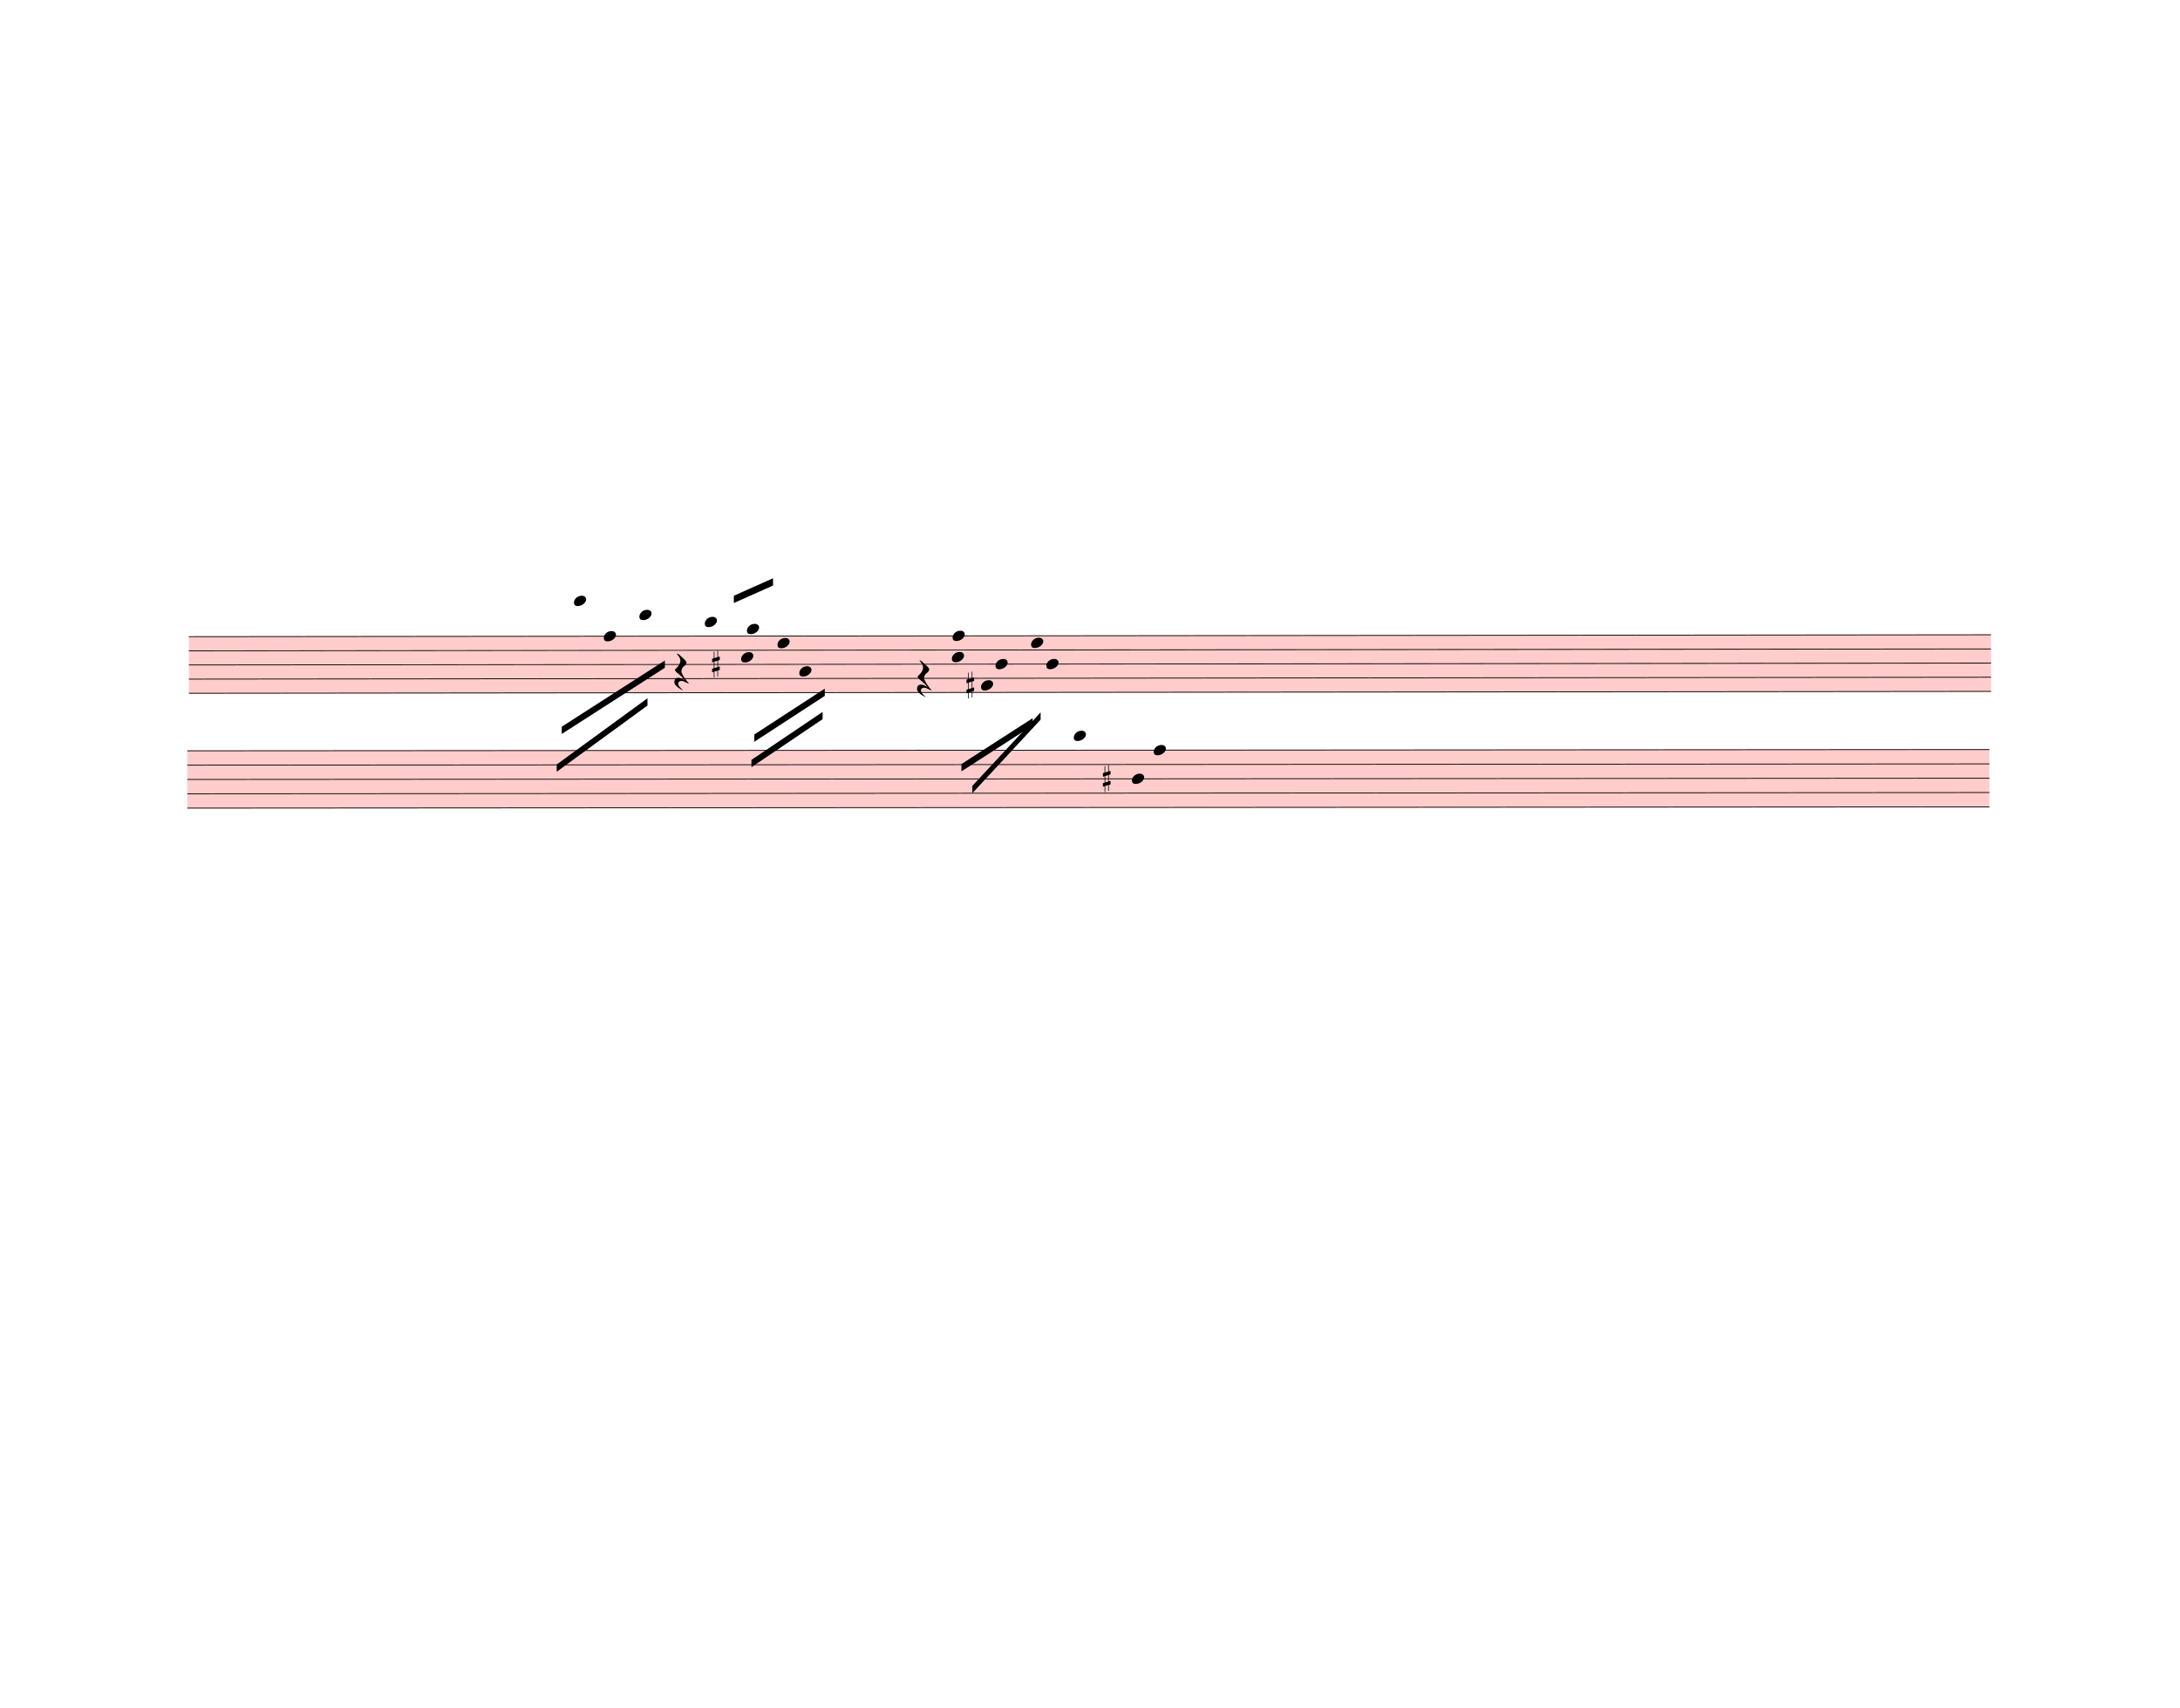
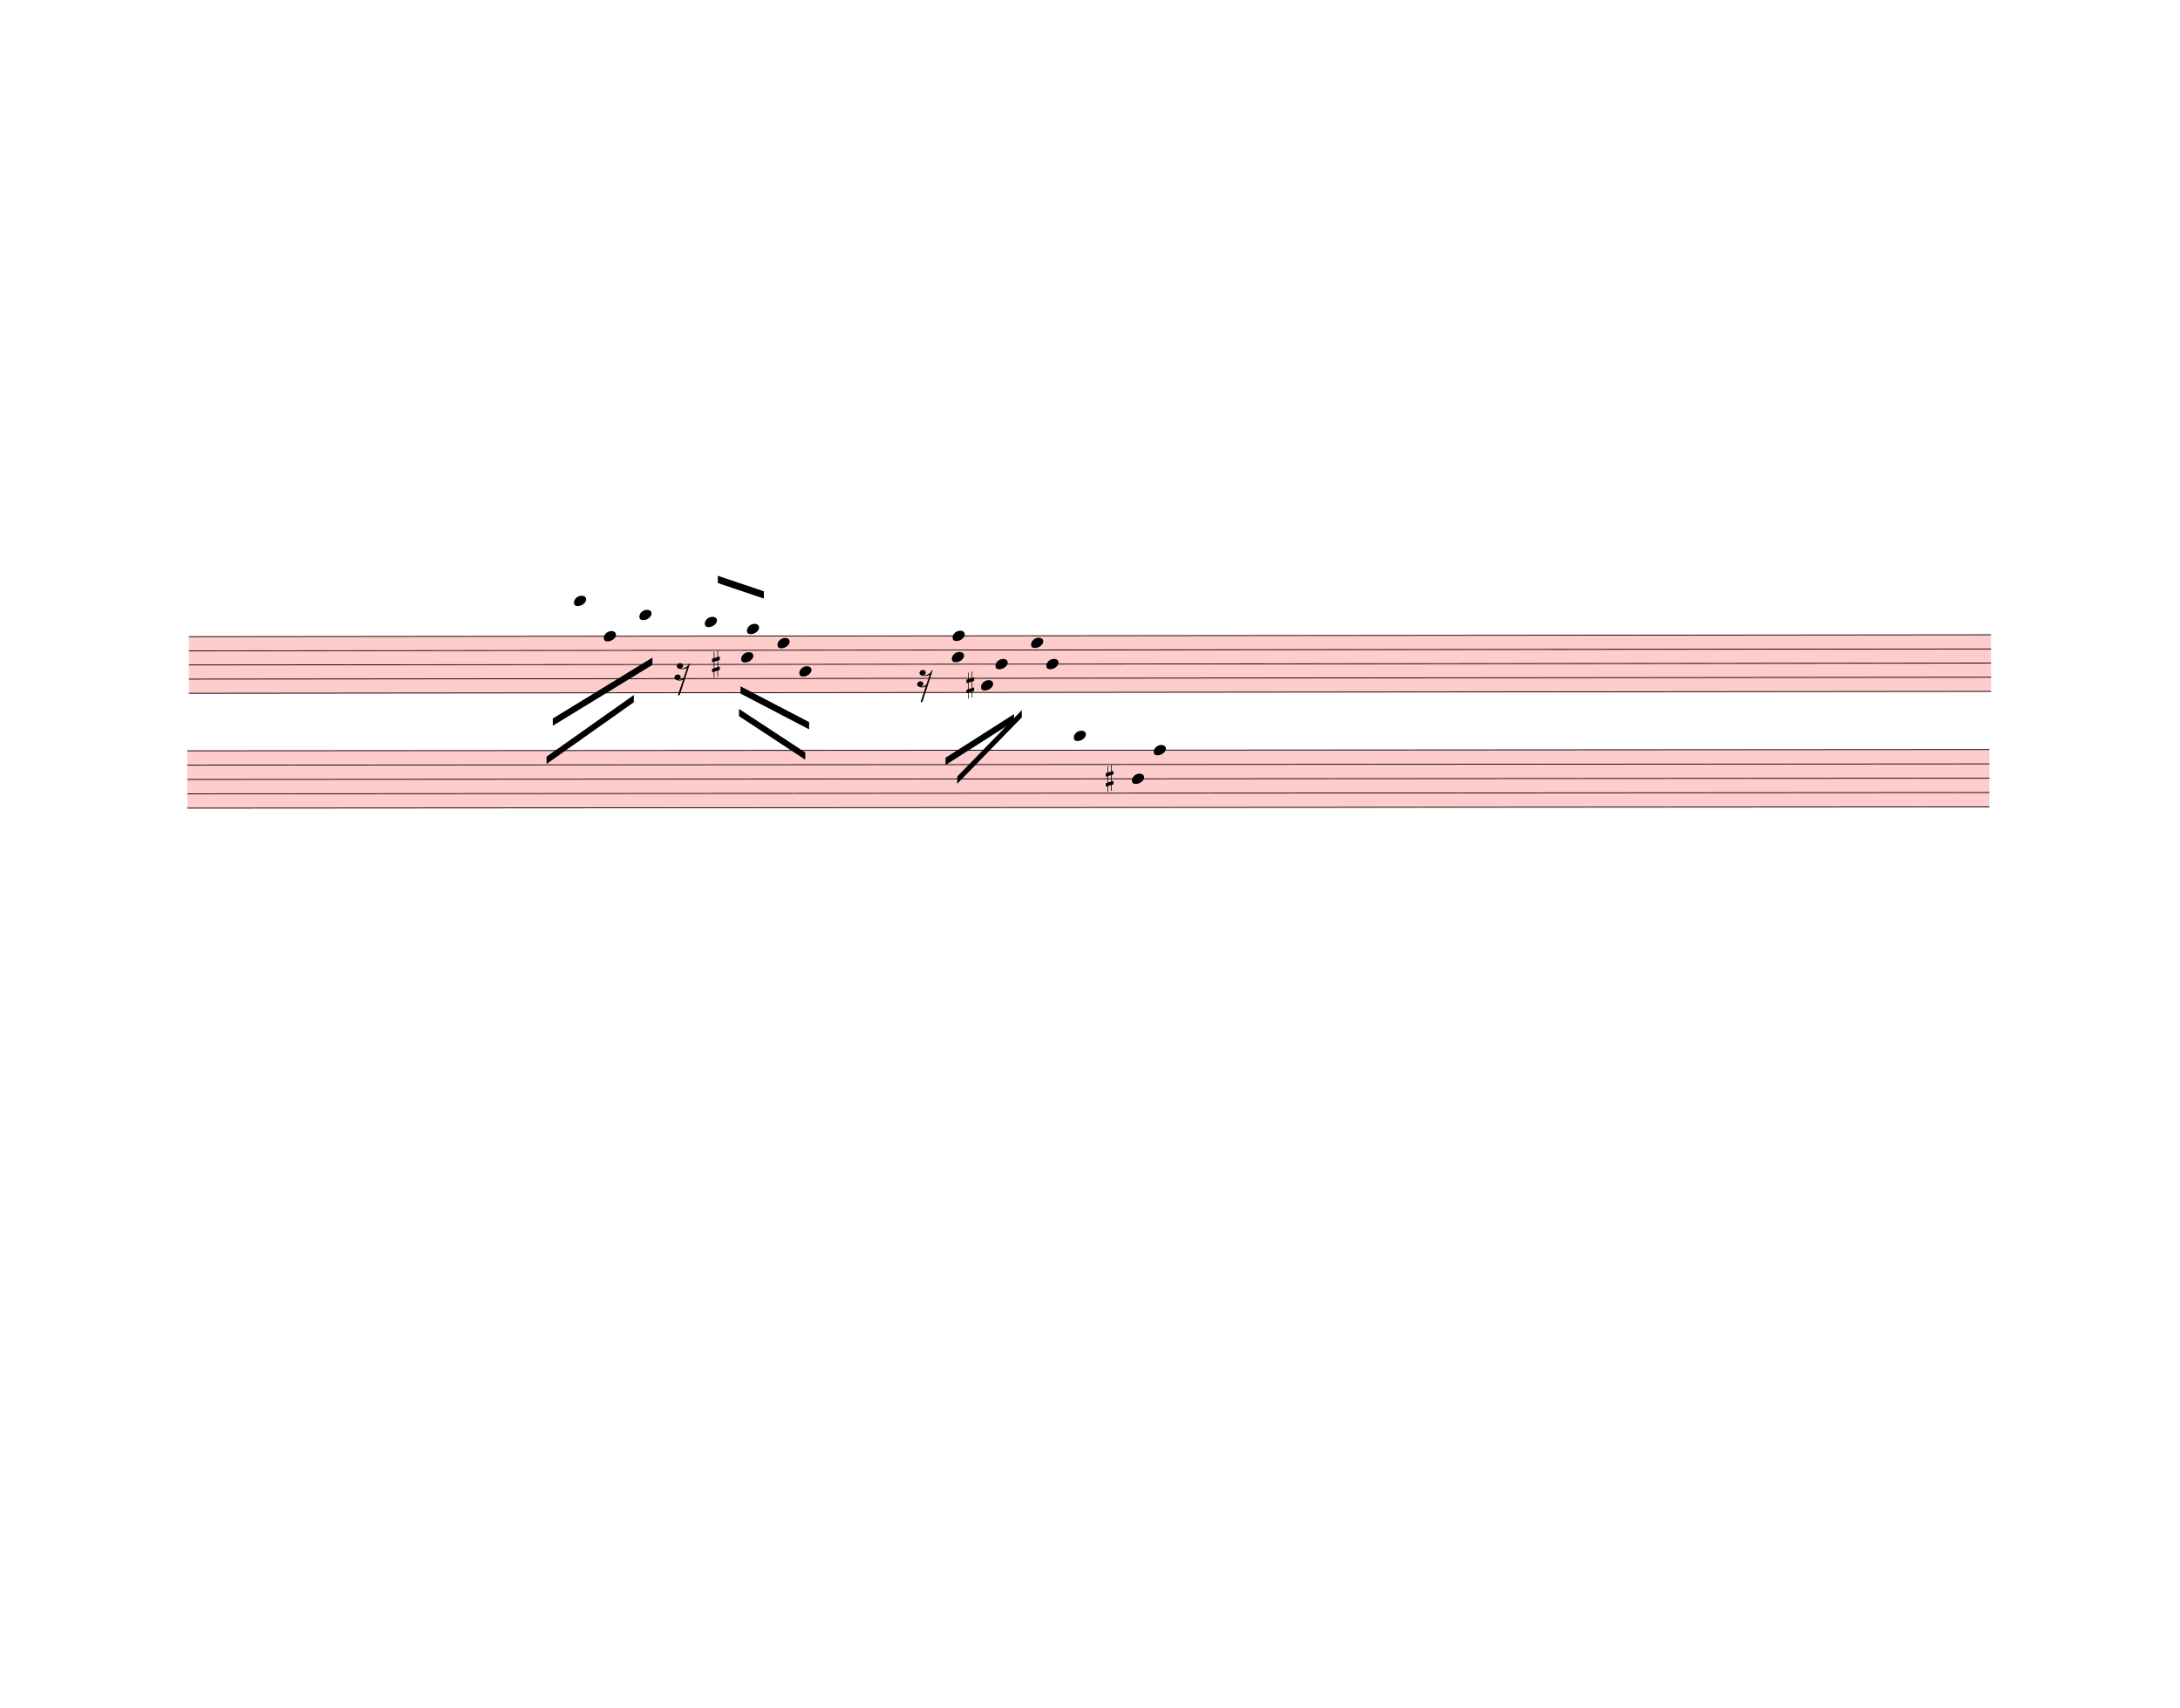
<svg xmlns="http://www.w3.org/2000/svg" width="750px" height="587.5px" viewBox="0 0 27000 21150" version="1.1" overflow="visible">
  <defs>
    <style type="text/css">
    /* .staff * {
      fill: #000;
      stroke: #000;
    }

    .deletionBack {
      fill: #00000033;
    } */
  </style>
    <symbol id="sym_notehead_quarter" viewBox="0 0 1000 1000" overflow="inherit">
      <path transform="scale(1,-1)" d="M0 -39c0 68 73 172 200 172c66 0 114 -37 114 -95c0 -84 -106 -171 -218 -171c-64 0 -96 30 -96 94z" />
    </symbol>
    <symbol id="sym_rest_rest16th" viewBox="0 0 1000 1000" overflow="inherit">
-       <path transform="scale(1,-1)" d="M107 292c-13 24 -30 49 -52 71c-1 1 0 2 0 3l-2 2c3 3 4 4 6 4c12 0 26 -7 40 -20s44 -40 89 -81c26 -24 28 -29 46 -47c4 -4 8 -9 10 -14c6 -8 8 -16 8 -27c0 -19 -12 -40 -36 -61c-28 -23 -49 -38 -61 -73c-4 -11 -7 -27 -10 -50c13 -43 34 -83 59 -121 c31 -47 59 -79 101 -129c-8 0 -26 7 -54 20l-62 29l-21 6l-23 1c-25 0 -45 -10 -60 -30l-4 -14l-1 -12c0 -33 20 -56 39 -78c8 -9 17 -18 26 -26c17 -15 27 -24 28 -30l-3 -3c-11 5 -19 10 -25 15c-9 3 -37 21 -45 26c-24 14 -45 32 -63 51c-19 21 -37 44 -37 71 c0 63 27 95 80 95c41 0 86 -18 136 -52c-19 26 -37 48 -55 66c-23 23 -48 44 -73 65c-28 23 -47 40 -58 53s-17 26 -18 39c75 64 113 125 113 183c0 27 -7 48 -18 68z" />
+       <path transform="scale(1,-1)" d="M133 -111c0 -33 -21 -50 -52 -55c10 -3 18 -4 25 -4c40 0 69 24 90 47l66 197c-36 -18 -64 -25 -112 -25c-23 0 -38 3 -45 8c-37 7 -55 27 -55 59c8 35 30 54 68 58c45 -6 49 -13 64 -48c0 -3 1 -5 1 -7c0 -27 -25 -46 -52 -49c6 -4 15 -6 26 -6c32 2 62 14 88 29 c32 19 44 36 59 71l7 1l10 2h4c-72 -220 -143 -439 -215 -659h-37l108 324c-20 -13 -51 -20 -82 -20c-21 0 -35 4 -43 10c-37 6 -55 26 -55 58c8 35 31 56 68 60c43 -8 48 -13 64 -51z" />
    </symbol>
    <symbol id="sym_accid_s" viewBox="0 0 1000 1000" overflow="inherit">
      <path transform="scale(1,-1)" d="M136 186v169h17v-164l44 14v-91l-44 -14v-165l44 12v-91l-44 -13v-155h-17v150l-76 -22v-155h-17v149l-43 -13v90l43 14v167l-43 -14v92l43 13v169h17v-163zM60 73v-167l76 22v168z" />
    </symbol>
  </defs>
  <g class="rastrums">
    <g class="rastrum" data-id="r7095da43-b3f1-476e-af72-4fcd70075d80" style="transform: rotate(-0.06deg); transform-origin: 2331px 7884px;">
      <g class="rastrum bounding-box" data-id="bbox-r7095da43-b3f1-476e-af72-4fcd70075d80">
        <rect x="2331" y="7884" width="22320" height="711" fill="#ff000033" />
      </g>
      <path d="M2331 7889 L24651 7889" stroke-width="10" stroke="black" />
      <path d="M2331 8064.25 L24651 8064.25" stroke-width="10" stroke="black" />
      <path d="M2331 8239.5 L24651 8239.5" stroke-width="10" stroke="black" />
      <path d="M2331 8414.75 L24651 8414.75" stroke-width="10" stroke="black" />
      <path d="M2331 8590 L24651 8590" stroke-width="10" stroke="black" />
    </g>
    <g class="rastrum" data-id="rddcdf1f5-8910-40d1-8dfc-1f3c26d43c6e" style="transform: rotate(-0.04deg); transform-origin: 2313px 9297px;">
      <g class="rastrum bounding-box" data-id="bbox-rddcdf1f5-8910-40d1-8dfc-1f3c26d43c6e">
        <rect x="2313" y="9297" width="22320" height="720" fill="#ff000033" />
      </g>
      <path d="M2313 9302 L24633 9302" stroke-width="10" stroke="black" />
      <path d="M2313 9479.5 L24633 9479.5" stroke-width="10" stroke="black" />
      <path d="M2313 9657 L24633 9657" stroke-width="10" stroke="black" />
      <path d="M2313 9834.5 L24633 9834.5" stroke-width="10" stroke="black" />
      <path d="M2313 10012 L24633 10012" stroke-width="10" stroke="black" />
    </g>
  </g>
  <g class="draft" data-label="4" data-id="d2ca46b12-699e-4e50-a12d-2e393bafe62e">
    <g class="system" data-id="s42903457-9316-4a67-8dce-1b56da3943f3">
      <g class="staff" data-n="1" data-rastrum="r7095da43-b3f1-476e-af72-4fcd70075d80" style="transform: rotate(-0.06deg); transform-origin: 2331px 7884px;">
        <g class="note" data-id="d51419f8b-63a6-4f37-b76a-0fd517407bab" data-stem.dir="down">
          <g class="notehead">
            <use href="#sym_notehead_quarter" height="480px" width="480px" x="7101" y="7450.875" />
          </g>
          <g class="ledgerLines above">
            <path d="M7062 7713.75 L7290 7713.75" stroke-width="18" />
            <path d="M7062 7538.5 L7290 7538.5" stroke-width="18" />
          </g>
          <g class="stem">
            <path d="M7101 7450.875 L7101 8239.5" stroke-width="14" />
          </g>
        </g>
        <g class="note" data-id="d5c7ffb13-dcdd-47db-adb5-27ee330ab3b8" data-stem.dir="down">
          <g class="notehead">
            <use href="#sym_notehead_quarter" height="480px" width="480px" x="7470" y="7889" />
          </g>
          <g class="stem">
            <path d="M7470 7889 L7470 8677.625" stroke-width="14" />
          </g>
        </g>
        <g class="note" data-id="d0c276e37-0155-4de6-994e-b861b05e6bd4" data-stem.dir="down">
          <g class="notehead">
            <use href="#sym_notehead_quarter" height="480px" width="480px" x="7911" y="7626.125" />
          </g>
          <g class="ledgerLines above">
            <path d="M7872 7713.75 L8100 7713.75" stroke-width="18" />
          </g>
          <g class="stem">
            <path d="M7911 7626.125 L7911 8414.75" stroke-width="14" />
          </g>
        </g>
        <g class="note" data-id="d10b5cba0-d7b0-4342-bc50-e09eb3208ded" data-stem.dir="up">
          <g class="notehead">
            <use href="#sym_notehead_quarter" height="480px" width="480px" x="8721" y="7713.75" />
          </g>
          <g class="ledgerLines above">
            <path d="M8682 7713.75 L8910 7713.75" stroke-width="18" />
          </g>
          <g class="stem">
            <path d="M8871 7188 L8871 7713.75" stroke-width="14" />
          </g>
        </g>
        <g class="note" data-id="d16bdc6a8-8de0-4111-a8ad-0386539413a9" data-stem.dir="down">
          <g class="notehead">
            <use href="#sym_notehead_quarter" height="480px" width="480px" x="9171" y="8151.875" />
          </g>
          <g class="stem">
            <path d="M9171 8151.875 L9171 8852.875" stroke-width="14" />
          </g>
        </g>
        <g class="note" data-id="d1f7c4f2d-ff3d-4fa7-a9da-912ef55241ea" data-stem.dir="up">
          <g class="notehead">
            <use href="#sym_notehead_quarter" height="480px" width="480px" x="9243" y="7801.375" />
          </g>
          <g class="ledgerLines above" />
          <g class="stem">
            <path d="M9393 7188 L9393 7801.375" stroke-width="14" />
          </g>
        </g>
        <g class="note" data-id="d7bd111fb-f67a-49fe-a1fd-91ba89046d39" data-stem.dir="down">
          <g class="notehead">
            <use href="#sym_notehead_quarter" height="480px" width="480px" x="9621" y="7976.625" />
          </g>
          <g class="stem">
            <path d="M9621 7976.625 L9621 9028.125" stroke-width="14" />
          </g>
        </g>
        <g class="note" data-id="da8a4636a-279a-4bef-803e-a7409c3bb1ed" data-stem.dir="down">
          <g class="notehead">
            <use href="#sym_notehead_quarter" height="480px" width="480px" x="9891" y="8327.125" />
          </g>
          <g class="stem">
            <path d="M9891 8327.125 L9891 9378.625" stroke-width="14" />
          </g>
        </g>
        <g class="note" data-id="d15b142d2-acb6-4b43-9c13-615d0c2f20bd" data-stem.dir="down">
          <g class="notehead">
            <use href="#sym_notehead_quarter" height="480px" width="480px" x="11781" y="8151.875" />
          </g>
          <g class="stem">
            <path d="M11781 8151.875 L11781 9203.375" stroke-width="14" />
          </g>
        </g>
        <g class="note" data-id="dcd1c1839-7507-44a4-a811-6511929fb7b4" data-stem.dir="up">
          <g class="notehead">
            <use href="#sym_notehead_quarter" height="480px" width="480px" x="11790" y="7889" />
          </g>
          <g class="stem">
            <path d="M11940 7450.875 L11940 7889" stroke-width="14" />
          </g>
        </g>
        <g class="note" data-id="d0606fba7-8ac0-495d-898a-bb1b2a8cf6cd" data-stem.dir="down">
          <g class="notehead">
            <use href="#sym_notehead_quarter" height="480px" width="480px" x="12141" y="8502.375" />
          </g>
          <g class="stem">
            <path d="M12141 8502.375 L12141 9203.375" stroke-width="14" />
          </g>
        </g>
        <g class="note" data-id="d7adaebab-fddd-47b5-9774-75991500f472" data-stem.dir="down">
          <g class="notehead">
            <use href="#sym_notehead_quarter" height="480px" width="480px" x="12321" y="8239.5" />
          </g>
          <g class="stem">
            <path d="M12321 8239.5 L12321 9378.625" stroke-width="14" />
          </g>
        </g>
        <g class="note" data-id="da42f9ddb-3bcb-4010-a958-904f78d84221" data-stem.dir="up">
          <g class="notehead">
            <use href="#sym_notehead_quarter" height="480px" width="480px" x="12762" y="7976.625" />
          </g>
          <g class="stem">
            <path d="M12912 7538.5 L12912 7976.625" stroke-width="14" />
          </g>
        </g>
        <g class="note" data-id="d1b51ff03-67fe-431e-9ca7-7f37d80629fc" data-stem.dir="down">
          <g class="notehead">
            <use href="#sym_notehead_quarter" height="480px" width="480px" x="12951" y="8239.5" />
          </g>
          <g class="stem">
-             <path d="M12951 8239.5 L12951 9641.5" stroke-width="14" />
+             <path d="M12951 8239.5 L12951 9466.25" stroke-width="14" />
          </g>
        </g>
        <g class="rest" data-id="dc4dcda1a-d81e-474d-bde0-c662036dea8f">
          <use href="#sym_rest_rest16th" height="597px" width="597px" x="8343" y="8327.125" />
        </g>
        <g class="rest" data-id="dccd199f9-945d-49a6-a7b3-91fae6490fcb">
          <use href="#sym_rest_rest16th" height="597px" width="597px" x="11349" y="8414.75" />
        </g>
        <g class="accid" data-id="deaccd423-5e04-4a3b-91ac-2b057e0deb00">
          <use href="#sym_accid_s" height="480px" width="480px" x="8811" y="8239.5" />
        </g>
        <g class="accid" data-id="dd86d60d8-4e1c-4701-92b5-4bf956e5d247">
          <use href="#sym_accid_s" height="480px" width="480px" x="11961" y="8502.375" />
        </g>
      </g>
      <g class="staff" data-n="2" data-rastrum="rddcdf1f5-8910-40d1-8dfc-1f3c26d43c6e" style="transform: rotate(-0.04deg); transform-origin: 2313px 9297px;">
        <g class="note" data-id="dab218864-b605-423e-97c3-4dae818c6144" data-stem.dir="down">
          <g class="notehead">
            <use href="#sym_notehead_quarter" height="480px" width="480px" x="13293" y="9124.5" />
          </g>
          <g class="ledgerLines above">
            <path d="M13254 9124.5 L13482 9124.5" stroke-width="18" />
          </g>
          <g class="stem">
-             <path d="M13293 9124.5 L13293 10012" stroke-width="14" />
+             <path d="M13293 9124.5 L13293 9834.5" stroke-width="14" />
          </g>
        </g>
        <g class="note" data-id="d0857a60f-a3b3-41af-b95f-a0023ecc6812" data-stem.dir="down">
          <g class="notehead">
            <use href="#sym_notehead_quarter" height="480px" width="480px" x="14013" y="9657" />
          </g>
          <g class="stem">
-             <path d="M14013 9657 L14013 10189.5" stroke-width="14" />
+             <path d="M14013 9657 L14013 10100.75" stroke-width="14" />
          </g>
        </g>
        <g class="note" data-id="dc226475b-78b6-4654-9906-f8308e85dd52" data-stem.dir="down">
          <g class="notehead">
            <use href="#sym_notehead_quarter" height="480px" width="480px" x="14283" y="9302" />
          </g>
          <g class="stem">
-             <path d="M14283 9302 L14283 10012" stroke-width="14" />
+             <path d="M14283 9302 L14283 9834.5" stroke-width="14" />
          </g>
        </g>
        <g class="accid" data-id="dc0439414-67d0-4abf-ba01-2e18de4ce1f2">
-           <use href="#sym_accid_s" height="480px" width="480px" x="13653" y="9657" />
+           <use href="#sym_accid_s" height="480px" width="480px" x="13689" y="9657" />
        </g>
      </g>
      <g class="barLine" data-id="da5200b63-c07d-4547-a5b0-5c55ae80eaa7">
        <path d="M11052 7641 L10971.9 9038.7" stroke-width="27" />
      </g>
      <g class="barLine" data-id="d9fb6ea02-7170-4331-b946-0f64e561a473">
        <path d="M13960.8 7834.5 L13996.8 9806.4" stroke-width="27" />
      </g>
      <g class="beam" data-id="b35ac7f66-dca6-4ce3-8241-b9b5b0b0392c" style="transform: rotate(-0.06deg); transform-origin: 2331px 7884px;">
-         <polygon points="6948,9009 8226,8190 8226,8280 6948,9099" stroke-opacity="1" fill-opacity="1" />
+         <polygon points="6837.3,8907.3 8072.1,8154 8072.1,8244 6837.3,8997.3" stroke-opacity="1" fill-opacity="1" />
      </g>
      <g class="beam" data-id="b2f58daf2-ecce-48f8-9b16-901228455881" style="transform: rotate(-0.06deg); transform-origin: 2331px 7884px;">
-         <polygon points="6885,9477 8010,8658 8010,8748 6885,9567" stroke-opacity="1" fill-opacity="1" />
+         <polygon points="6759.9,9379.8 7840.8,8617.5 7840.8,8707.5 6759.9,9469.8" stroke-opacity="1" fill-opacity="1" />
      </g>
      <g class="beam" data-id="b5a64f15d-adab-48b8-be3a-dec994a16244" style="transform: rotate(-0.06deg); transform-origin: 2331px 7884px;">
-         <polygon points="9081,7389 9567,7173 9567,7263 9081,7479" stroke-opacity="1" fill-opacity="1" />
+         <polygon points="8883,7141.5 9452.7,7334.1 9452.7,7424.1 8883,7231.5" stroke-opacity="1" fill-opacity="1" />
      </g>
      <g class="beam" data-id="b9a7573f2-0d21-4d9f-b9f9-0df1a795134d" style="transform: rotate(-0.06deg); transform-origin: 2331px 7884px;">
-         <polygon points="9333,9108 10206,8541 10206,8631 9333,9198" stroke-opacity="1" fill-opacity="1" />
+         <polygon points="9162.9,8511.3 10011.6,8955 10011.6,9045 9162.9,8601.3" stroke-opacity="1" fill-opacity="1" />
      </g>
      <g class="beam" data-id="b6c0690c1-5cb3-4b61-ba52-c43ce524000d" style="transform: rotate(-0.06deg); transform-origin: 2331px 7884px;">
-         <polygon points="9297,9423 10179,8829 10179,8919 9297,9513" stroke-opacity="1" fill-opacity="1" />
+         <polygon points="9144,8791.2 9963.9,9331.2 9963.9,9421.2 9144,8881.2" stroke-opacity="1" fill-opacity="1" />
      </g>
      <g class="beam" data-id="b7798ad10-2cf7-4e4a-9ef2-234f53848f1e" style="transform: rotate(-0.06deg); transform-origin: 2331px 7884px;">
-         <polygon points="11898,9477 12780,8910 12780,9000 11898,9567" stroke-opacity="1" fill-opacity="1" />
+         <polygon points="11700.9,9398.7 12549.6,8858.7 12549.6,8948.7 11700.9,9488.7" stroke-opacity="1" fill-opacity="1" />
      </g>
      <g class="beam" data-id="b8836b10b-8b45-44ae-a1fd-1fd74c72e86f" style="transform: rotate(-0.06deg); transform-origin: 2331px 7884px;">
-         <polygon points="12033,9747 12879,8838 12879,8928 12033,9837" stroke-opacity="1" fill-opacity="1" />
+         <polygon points="11845.8,9630.9 12645.9,8810.1 12645.9,8900.1 11845.8,9720.9" stroke-opacity="1" fill-opacity="1" />
      </g>
    </g>
    <g class="deletions" />
  </g>
</svg>
